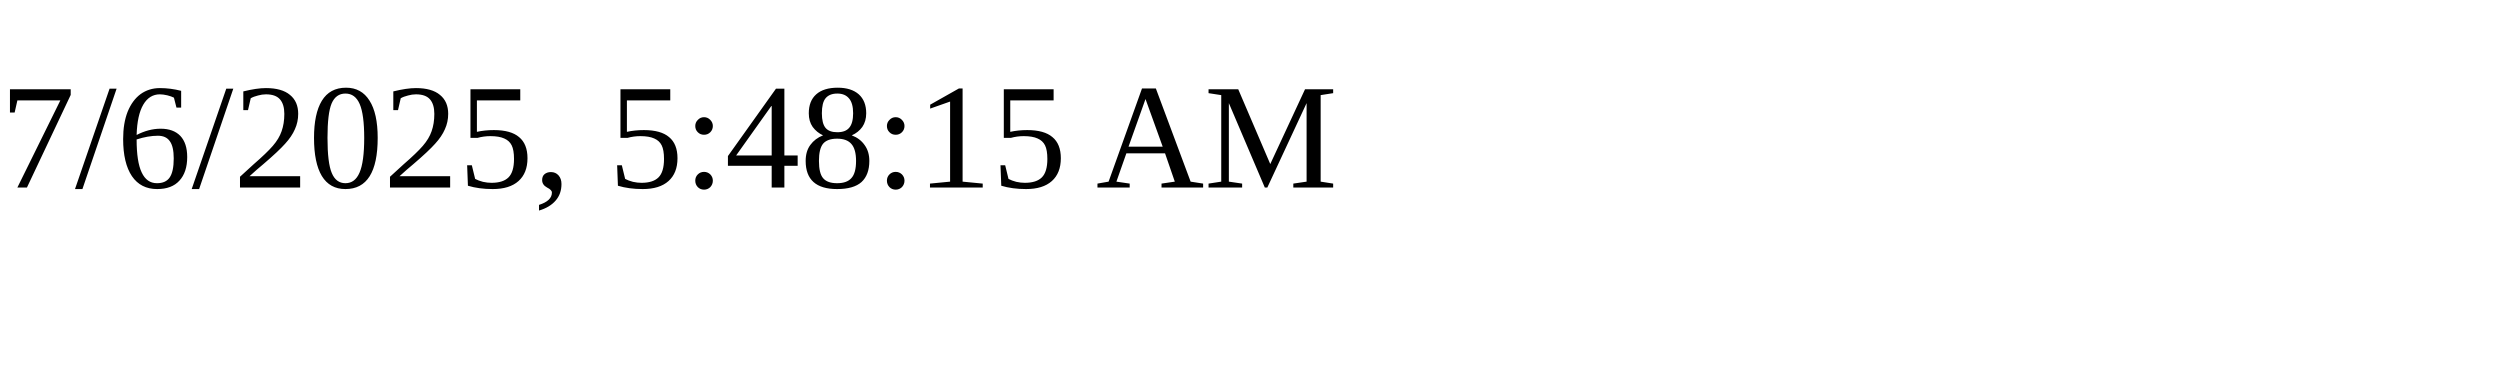
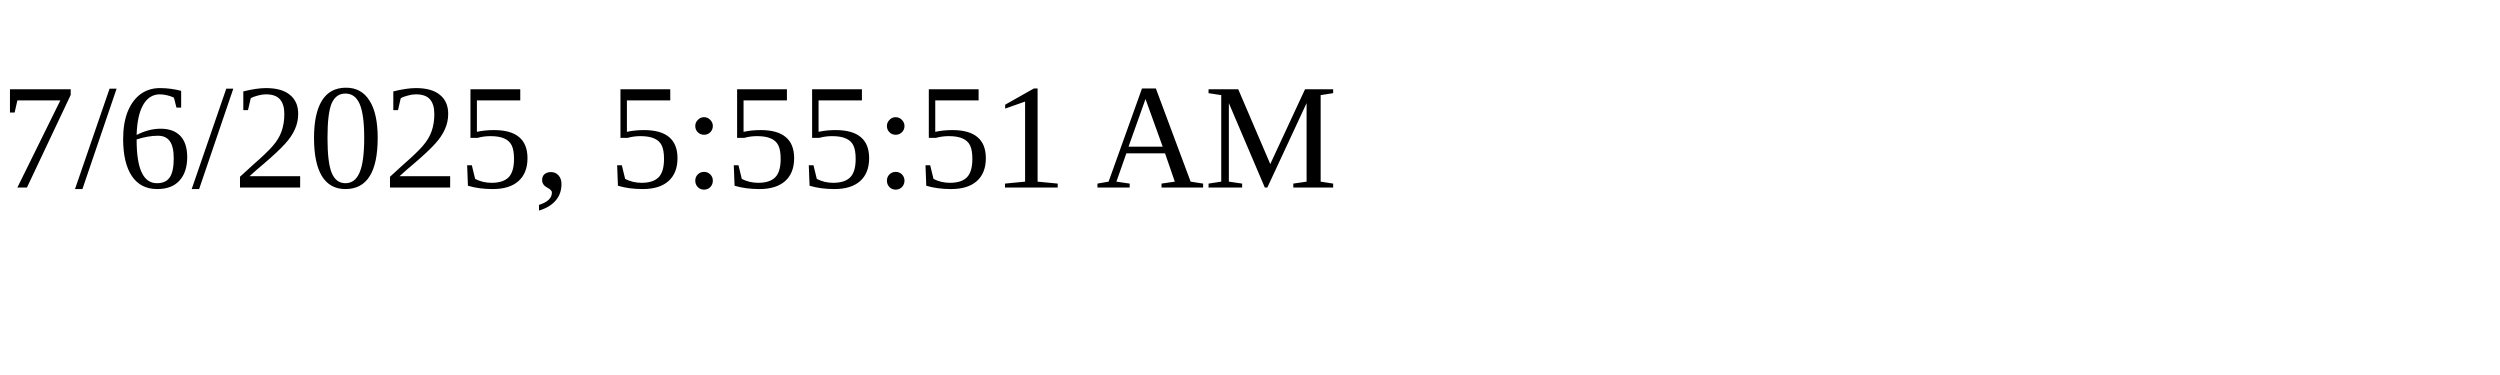
<svg xmlns="http://www.w3.org/2000/svg" height="30" width="200">
-   <text x="0" y="15">7/6/2025, 5:48:15 AM</text>
+   <text x="0" y="15">7/6/2025, 5:55:51 AM</text>
</svg>
